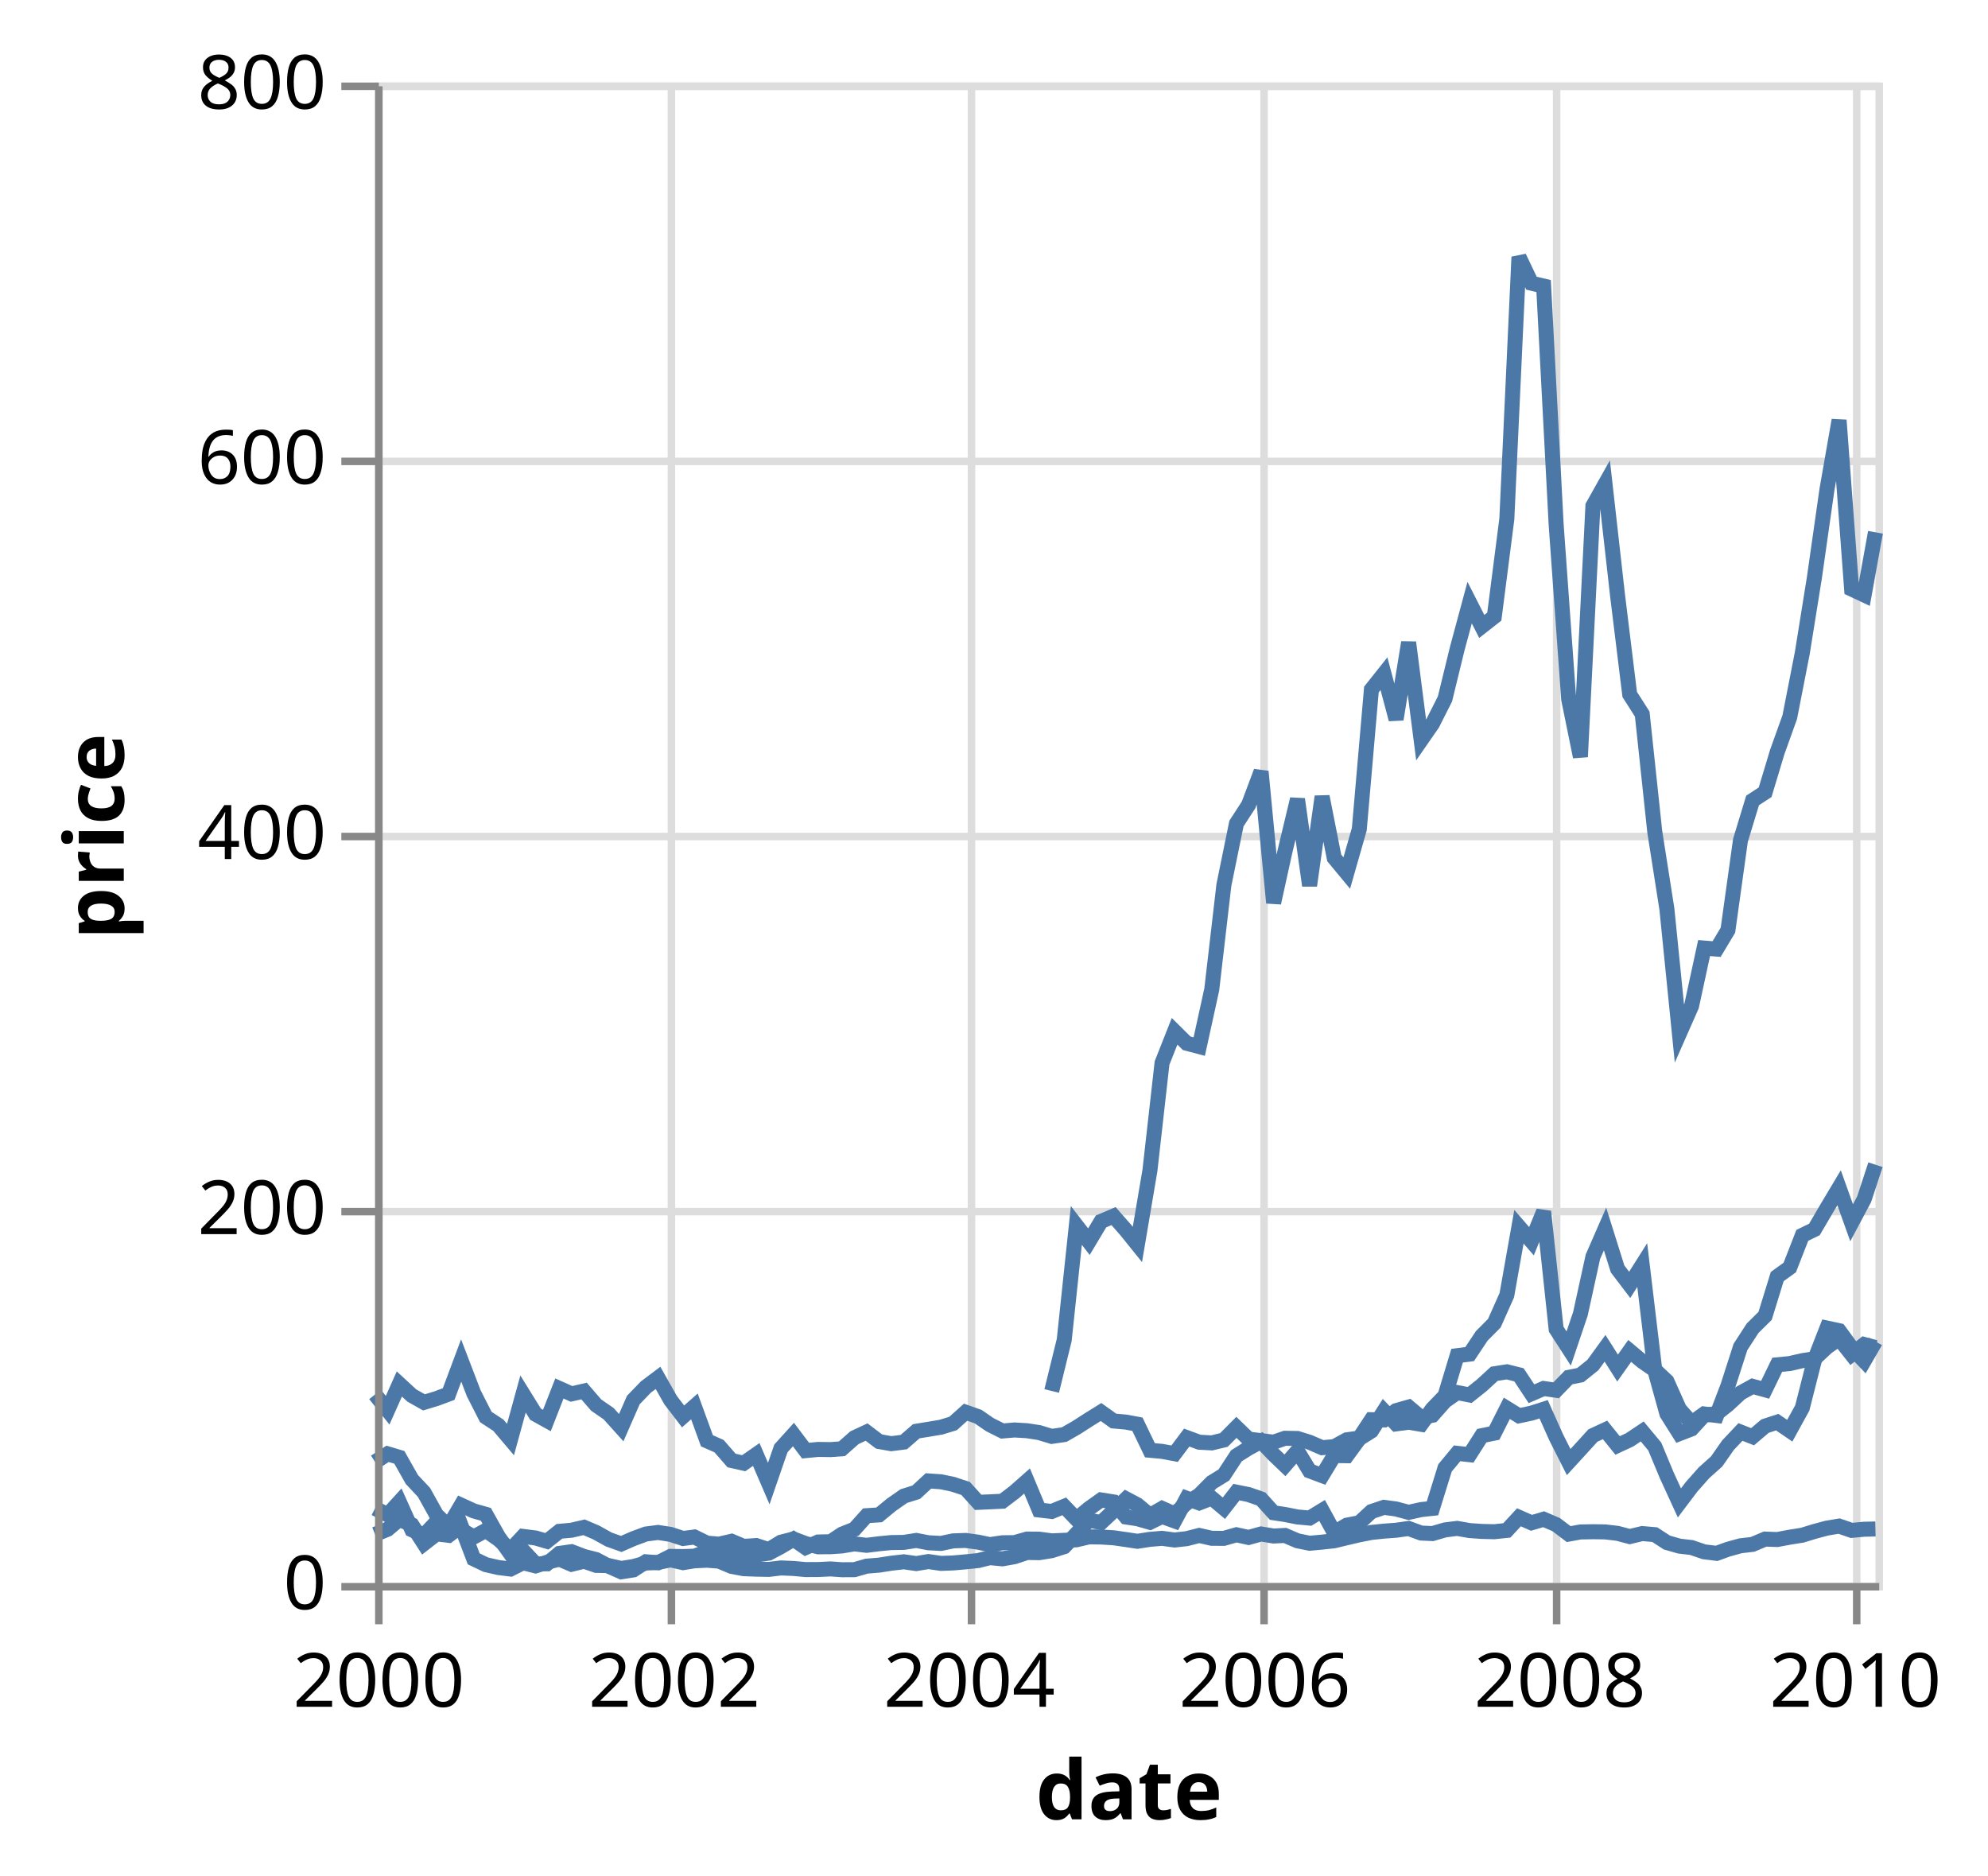
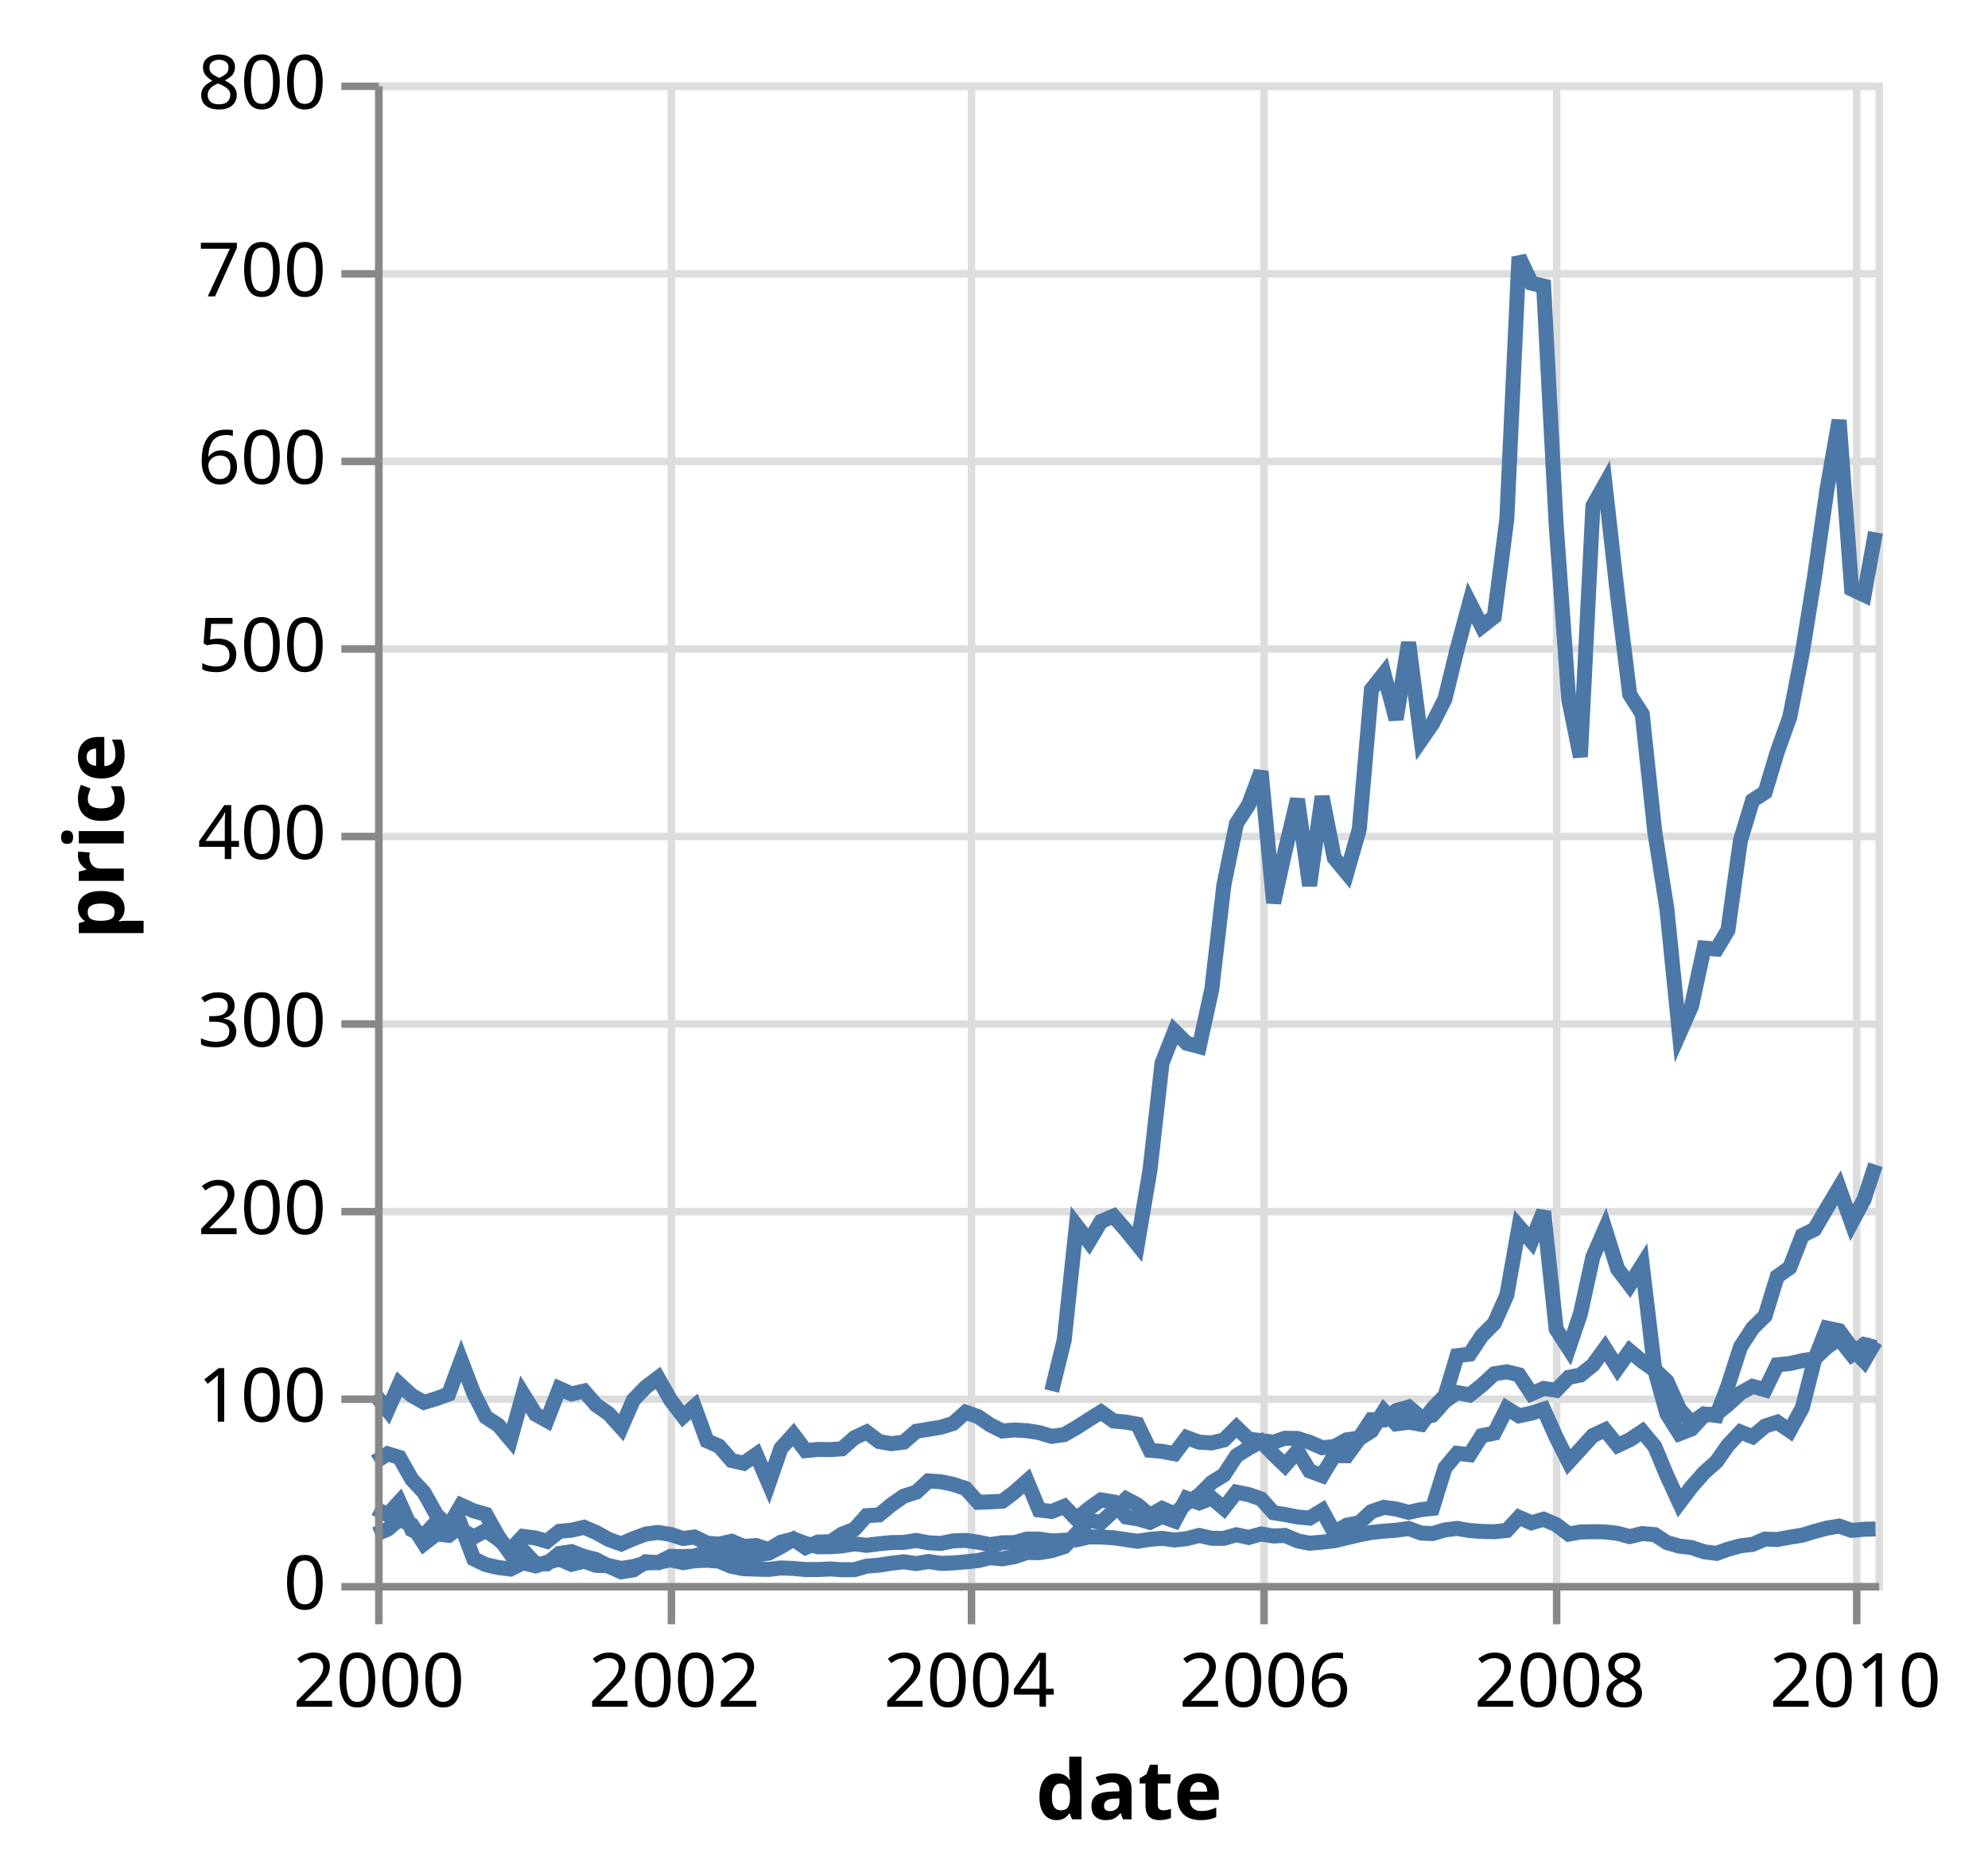
<svg xmlns="http://www.w3.org/2000/svg" class="marks" width="265" height="250" viewBox="0 0 265 250" version="1.1">
  <g transform="translate(50,11)">
    <g class="mark-group role-frame root">
      <g transform="translate(0,0)">
        <path class="background" d="M0.5,0.5h200v200h-200Z" style="fill: transparent; stroke: #ddd;" />
        <g>
          <g class="mark-group role-axis">
            <g transform="translate(0.5,200.5)">
              <path class="background" d="M0,0h0v0h0Z" style="pointer-events: none; fill: none;" />
              <g>
                <g class="mark-rule role-axis-grid" style="pointer-events: none;">
                  <line transform="translate(0,-200)" x2="0" y2="200" style="fill: none; stroke: #ddd; stroke-width: 1; stroke-dasharray: ; opacity: 1;" />
                  <line transform="translate(39,-200)" x2="0" y2="200" style="fill: none; stroke: #ddd; stroke-width: 1; stroke-dasharray: ; opacity: 1;" />
                  <line transform="translate(79,-200)" x2="0" y2="200" style="fill: none; stroke: #ddd; stroke-width: 1; stroke-dasharray: ; opacity: 1;" />
                  <line transform="translate(118,-200)" x2="0" y2="200" style="fill: none; stroke: #ddd; stroke-width: 1; stroke-dasharray: ; opacity: 1;" />
                  <line transform="translate(157,-200)" x2="0" y2="200" style="fill: none; stroke: #ddd; stroke-width: 1; stroke-dasharray: ; opacity: 1;" />
                  <line transform="translate(197,-200)" x2="0" y2="200" style="fill: none; stroke: #ddd; stroke-width: 1; stroke-dasharray: ; opacity: 1;" />
                </g>
              </g>
            </g>
          </g>
          <g class="mark-group role-axis">
            <g transform="translate(0.5,0.5)">
              <path class="background" d="M0,0h0v0h0Z" style="pointer-events: none; fill: none;" />
              <g>
                <g class="mark-rule role-axis-grid" style="pointer-events: none;">
                  <line transform="translate(0,200)" x2="200" y2="0" style="fill: none; stroke: #ddd; stroke-width: 1; stroke-dasharray: ; opacity: 1;" />
+                   <line transform="translate(0,175)" x2="200" y2="0" style="fill: none; stroke: #ddd; stroke-width: 1; stroke-dasharray: ; opacity: 1;" />
                  <line transform="translate(0,150)" x2="200" y2="0" style="fill: none; stroke: #ddd; stroke-width: 1; stroke-dasharray: ; opacity: 1;" />
+                   <line transform="translate(0,125)" x2="200" y2="0" style="fill: none; stroke: #ddd; stroke-width: 1; stroke-dasharray: ; opacity: 1;" />
                  <line transform="translate(0,100)" x2="200" y2="0" style="fill: none; stroke: #ddd; stroke-width: 1; stroke-dasharray: ; opacity: 1;" />
+                   <line transform="translate(0,75)" x2="200" y2="0" style="fill: none; stroke: #ddd; stroke-width: 1; stroke-dasharray: ; opacity: 1;" />
                  <line transform="translate(0,50)" x2="200" y2="0" style="fill: none; stroke: #ddd; stroke-width: 1; stroke-dasharray: ; opacity: 1;" />
+                   <line transform="translate(0,25)" x2="200" y2="0" style="fill: none; stroke: #ddd; stroke-width: 1; stroke-dasharray: ; opacity: 1;" />
                  <line transform="translate(0,0)" x2="200" y2="0" style="fill: none; stroke: #ddd; stroke-width: 1; stroke-dasharray: ; opacity: 1;" />
                </g>
              </g>
            </g>
          </g>
          <g class="mark-group role-scope pathgroup">
            <g transform="translate(0,0)">
              <path class="background" d="M0,0h200v200h-200Z" style="fill: none;" />
              <g>
                <g class="mark-line role-mark marks">
                  <path d="M200,192.8L198.491,192.833L196.821,192.988L195.151,192.415L193.532,192.683L191.862,193.13L190.246,193.627L188.575,193.893L186.905,194.205L185.289,194.145L183.618,194.852L182.002,195.04L180.334,195.502L178.825,196.048L177.155,195.843L175.485,195.273L173.866,195.085L172.196,194.607L170.58,193.555L168.909,193.41L167.239,193.812L165.623,193.382L163.952,193.188L162.336,193.165L160.668,193.197L159.106,193.482L157.435,192.218L155.765,191.5L154.146,191.977L152.476,191.243L150.86,192.99L149.19,193.165L147.519,193.125L145.903,193.012L144.233,192.722L142.616,192.925L140.948,193.412L139.44,193.343L137.769,192.732L136.099,192.968L134.483,193.085L132.81,193.26L131.194,193.58L129.524,193.968L127.853,194.373L126.237,194.55L124.567,194.702L122.953,194.375L121.282,193.66L119.774,193.74L118.103,193.465L116.433,193.928L114.817,193.572L113.144,194.05L111.528,194.042L109.858,193.662L108.187,194.09L106.571,194.268L104.901,194.045L103.287,194.18L101.616,194.44L100.108,194.213L98.438,193.972L96.767,193.87L95.151,193.85L93.478,194.245L91.862,194.31L90.192,194.382L88.521,194.155L86.905,194.14L85.235,194.618L83.621,194.637L81.95,194.885L80.388,194.558L78.718,194.327L77.047,194.385L75.431,194.725L73.759,194.637L72.142,194.327L70.472,194.588L68.802,194.61L67.185,194.768L65.515,194.977L63.901,194.782L62.231,195.06L60.722,195.165L59.052,195.173L57.381,194.743L55.765,194.135L54.093,194.562L52.476,195.553L50.806,195.007L49.136,195.12L47.519,194.438L45.849,194.822L44.235,194.685L42.565,193.868L41.056,194.067L39.386,193.52L37.716,193.262L36.099,193.47L34.427,194.088L32.81,194.795L31.14,194.197L29.47,193.268L27.853,192.575L26.183,192.965L24.569,193.11L22.899,194.438L21.39,194L19.72,193.79L18.05,195.588L16.433,194.165L14.761,192.995L13.144,193.868L11.474,192.9L9.804,192.9L8.187,191.865L6.517,193.637L4.903,192.907L3.233,189.195L1.67,190.912L0,190.048" style="fill: none; stroke: #4c78a8; stroke-width: 2;" />
                </g>
              </g>
            </g>
            <g transform="translate(0,0)">
              <path class="background" d="M0,0h200v200h-200Z" style="fill: none;" />
              <g>
                <g class="mark-line role-mark marks">
                  <path d="M200,167.795L198.491,170.4L196.821,168.648L195.151,166.37L193.532,166.023L191.862,170.298L190.246,176.66L188.575,179.702L186.905,178.56L185.289,179.085L183.618,180.502L182.002,179.87L180.334,181.64L178.825,183.803L177.155,185.295L175.485,187.18L173.866,189.325L172.196,185.69L170.58,181.81L168.909,179.798L167.239,180.915L165.623,181.667L163.952,179.595L162.336,180.343L160.668,182.175L159.106,183.882L157.435,180.575L155.765,176.84L154.146,177.36L152.476,177.713L150.86,176.713L149.19,180.023L147.519,180.365L145.903,182.898L144.233,182.715L142.616,184.667L140.948,190.053L139.44,190.215L137.769,190.583L136.099,190.135L134.483,189.915L132.81,190.477L131.194,191.97L129.524,192.292L127.853,193.278L126.237,190.33L124.567,191.347L122.953,191.197L121.282,190.868L119.774,190.64L118.103,188.795L116.433,188.213L114.817,187.885L113.144,190.035L111.528,188.675L109.858,189.325L108.187,188.713L106.571,191.727L104.901,191.123L103.287,191.91L101.616,191.433L100.108,191.205L98.438,189.195L96.767,188.928L95.151,190.08L93.478,191.468L91.862,189.785L90.192,190.465L88.521,190.27L86.905,186.4L85.235,187.875L83.621,189.1L81.95,189.18L80.388,189.248L78.718,187.4L77.047,186.845L75.431,186.507L73.759,186.393L72.142,187.893L70.472,188.42L68.802,189.59L67.185,190.92L65.515,191.028L63.901,192.827L62.231,193.493L60.722,194.498L59.052,194.537L57.381,195.278L55.765,194.162L54.093,195.16L52.476,196.018L50.806,196.265L49.136,196.387L47.519,195.938L45.849,195.442L44.235,195.827L42.565,196.425L41.056,196.475L39.386,196.452L37.716,197.295L36.099,197.17L34.427,198.255L32.81,198.507L31.14,197.765L29.47,196.877L27.853,196.463L26.183,195.827L24.569,196.055L22.899,197.442L21.39,197.452L19.72,195.673L18.05,196.11L16.433,193.827L14.761,190.845L13.144,190.39L11.474,189.625L9.804,192.47L8.187,190.923L6.517,187.923L4.903,186.202L3.233,183.25L1.67,182.782L0,183.86" style="fill: none; stroke: #4c78a8; stroke-width: 2;" />
                </g>
              </g>
            </g>
            <g transform="translate(0,0)">
              <path class="background" d="M0,0h200v200h-200Z" style="fill: none;" />
              <g>
                <g class="mark-line role-mark marks">
                  <path d="M200,168.613L198.491,168.21L196.821,169.537L195.151,167.42L193.532,168.553L191.862,170.115L190.246,170.363L188.575,170.75L186.905,170.915L185.289,174.248L183.618,173.787L182.002,174.678L180.334,176.227L178.825,177.42L177.155,177.635L175.485,179.463L173.866,180.088L172.196,177.44L170.58,171.618L168.909,170.46L167.239,169.065L165.623,171.35L163.952,168.715L162.336,170.942L160.668,172.282L159.106,172.59L157.435,174.312L155.765,174.075L154.146,174.775L152.476,172.25L150.86,171.85L149.19,172.115L147.519,173.65L145.903,174.938L144.233,174.615L142.616,175.755L140.948,177.64L139.44,177.955L137.769,176.553L136.099,177.025L134.483,178.262L132.81,178.235L131.194,180.685L129.524,180.912L127.853,181.825L126.237,181.963L124.567,181.24L122.953,180.738L121.282,180.708L119.774,181.227L118.103,181.028L116.433,180.817L114.817,179.255L113.144,180.938L111.528,181.325L109.858,181.233L108.187,180.618L106.571,182.767L104.901,182.455L103.287,182.308L101.616,178.835L100.108,178.555L98.438,178.403L96.767,177.21L95.151,178.213L93.478,179.29L91.862,180.218L90.192,180.458L88.521,179.952L86.905,179.702L85.235,179.602L83.621,179.74L81.95,178.898L80.388,177.825L78.718,177.235L77.047,178.738L75.431,179.23L73.759,179.51L72.142,179.773L70.472,181.22L68.802,181.43L67.185,181.145L65.515,179.88L63.901,180.632L62.231,182.108L60.722,182.218L59.052,182.195L57.381,182.355L55.765,180.21L54.093,182.06L52.476,186.748L50.806,182.87L49.136,184.035L47.519,183.673L45.849,181.757L44.235,181.045L42.565,176.463L41.056,177.795L39.386,175.615L37.716,172.66L36.099,173.875L34.427,175.605L32.81,179.295L31.14,177.438L29.47,176.282L27.853,174.412L26.183,174.795L24.569,174.075L22.899,178.343L21.39,177.505L19.72,174.81L18.05,180.882L16.433,178.97L14.761,177.875L13.144,174.702L11.474,170.345L9.804,174.815L8.187,175.417L6.517,175.923L4.903,175.012L3.233,173.472L1.67,176.972L0,174.87" style="fill: none; stroke: #4c78a8; stroke-width: 2;" />
                </g>
              </g>
            </g>
            <g transform="translate(0,0)">
              <path class="background" d="M0,0h200v200h-200Z" style="fill: none;" />
              <g>
                <g class="mark-line role-mark marks">
                  <path d="M200,59.952L198.491,68.3L196.821,67.515L195.151,45.005L193.532,54.25L191.862,65.97L190.246,76.038L188.575,84.583L186.905,89.237L185.289,94.603L183.618,95.692L182.002,101.007L180.334,112.985L178.825,115.502L177.155,115.368L175.485,123.088L173.866,126.76L172.196,110.16L170.58,99.87L168.909,84.177L167.239,81.562L165.623,68.395L163.952,53.55L162.336,56.428L160.668,89.882L159.106,82.205L157.435,58.925L155.765,27.13L154.146,26.75L152.476,23.25L150.86,58.183L149.19,71.188L147.519,72.5L145.903,69.325L144.233,75.523L142.616,82.155L140.948,85.46L139.44,87.638L137.769,74.625L136.099,84.88L134.483,78.798L132.81,80.903L131.194,99.525L129.524,105.368L127.853,103.35L126.237,95.168L124.567,107.045L122.953,95.515L121.282,102.5L119.774,109.345L118.103,91.835L116.433,96.285L114.817,98.772L113.144,106.965L111.528,120.885L109.858,128.5L108.187,128.06L106.571,126.463L104.901,130.683L103.287,145L101.616,154.873L100.108,153.002L98.438,151.095L96.767,151.803L95.151,154.505L93.478,152.34L91.862,167.6L90.192,174.407" style="fill: none; stroke: #4c78a8; stroke-width: 2;" />
                </g>
              </g>
            </g>
            <g transform="translate(0,0)">
              <path class="background" d="M0,0h200v200h-200Z" style="fill: none;" />
              <g>
                <g class="mark-line role-mark marks">
                  <path d="M200,144.245L198.491,148.845L196.821,151.985L195.151,147.317L193.532,150.023L191.862,152.875L190.246,153.662L188.575,157.947L186.905,159.153L185.289,164.392L183.618,166.048L182.002,168.542L180.334,173.72L178.825,177.673L177.155,177.468L175.485,178.662L173.866,176.833L172.196,173.102L170.58,171.585L168.909,157.618L167.239,160.262L165.623,158.14L163.952,152.812L162.336,156.512L160.668,164.125L159.106,168.745L157.435,166.16L155.765,150.48L154.146,154.445L152.476,152.512L150.86,161.632L149.19,165.38L147.519,167.06L145.903,169.49L144.233,169.702L142.616,175.05L140.948,176.773L139.44,178.847L137.769,178.567L136.099,178.79L134.483,177.085L132.81,179.73L131.194,180.755L129.524,183.037L127.853,183.01L126.237,185.683L124.567,185.058L122.953,182.403L121.282,184.32L119.774,182.877L118.103,181.123L116.433,182.028L114.817,183.045L113.144,185.602L111.528,186.597L109.858,188.278L108.187,189.338L106.571,190.798L104.901,190.06L103.287,190.985L101.616,189.583L100.108,188.785L98.438,190.387L96.767,191.95L95.151,191.618L93.478,193.45L91.862,195.155L90.192,195.688L88.521,195.958L86.905,195.933L85.235,196.493L83.621,196.778L81.95,196.62L80.388,197.01L78.718,197.18L77.047,197.327L75.431,197.387L73.759,197.14L72.142,197.41L70.472,197.173L68.802,197.365L67.185,197.618L65.515,197.755L63.901,198.222L62.231,198.232L60.722,198.123L59.052,198.205L57.381,198.21L55.765,198.062L54.093,197.993L52.476,198.188L50.806,198.155L49.136,198.093L47.519,197.785L45.849,197.088L44.235,196.965L42.565,197.04L41.056,197.287L39.386,196.91L37.716,197.262L36.099,197.338L34.427,197.805L32.81,198.06L31.14,197.683L29.47,197.65L27.853,197.095L26.183,197.505L24.569,196.815L22.899,197.243L21.39,197.72L19.72,197.298L18.05,198.14L16.433,197.938L14.761,197.555L13.144,196.78L11.474,192.382L9.804,193.648L8.187,193.452L6.517,194.75L4.903,192.248L3.233,191.512L1.67,192.835L0,193.515" style="fill: none; stroke: #4c78a8; stroke-width: 2;" />
                </g>
              </g>
            </g>
          </g>
          <g class="mark-group role-axis">
            <g transform="translate(0.5,200.5)">
              <path class="background" d="M0,0h0v0h0Z" style="pointer-events: none; fill: none;" />
              <g>
                <g class="mark-rule role-axis-tick" style="pointer-events: none;">
                  <line transform="translate(0,0)" x2="0" y2="5" style="fill: none; stroke: #888; stroke-width: 1; opacity: 1;" />
                  <line transform="translate(39,0)" x2="0" y2="5" style="fill: none; stroke: #888; stroke-width: 1; opacity: 1;" />
                  <line transform="translate(79,0)" x2="0" y2="5" style="fill: none; stroke: #888; stroke-width: 1; opacity: 1;" />
                  <line transform="translate(118,0)" x2="0" y2="5" style="fill: none; stroke: #888; stroke-width: 1; opacity: 1;" />
                  <line transform="translate(157,0)" x2="0" y2="5" style="fill: none; stroke: #888; stroke-width: 1; opacity: 1;" />
                  <line transform="translate(197,0)" x2="0" y2="5" style="fill: none; stroke: #888; stroke-width: 1; opacity: 1;" />
                </g>
                <g class="mark-text role-axis-label" style="pointer-events: none;">
                  <text text-anchor="middle" transform="translate(0,16)" style="font: 10px sans-serif; fill: #000; opacity: 1;">2000</text>
                  <text text-anchor="middle" transform="translate(39.38578,16)" style="font: 10px sans-serif; fill: #000; opacity: 1;">2002</text>
                  <text text-anchor="middle" transform="translate(78.71767,16)" style="font: 10px sans-serif; fill: #000; opacity: 1;">2004</text>
                  <text text-anchor="middle" transform="translate(118.1034,16)" style="font: 10px sans-serif; fill: #000; opacity: 1;">2006</text>
                  <text text-anchor="middle" transform="translate(157.4353,16)" style="font: 10px sans-serif; fill: #000; opacity: 1;">2008</text>
                  <text text-anchor="middle" transform="translate(196.8211,16)" style="font: 10px sans-serif; fill: #000; opacity: 1;">2010</text>
                </g>
                <g class="mark-rule role-axis-domain" style="pointer-events: none;">
                  <line transform="translate(0,0)" x2="200" y2="0" style="fill: none; stroke: #888; stroke-width: 1; opacity: 1;" />
                </g>
                <g class="mark-text role-axis-title" style="pointer-events: none;">
                  <text text-anchor="middle" transform="translate(100,31)" style="font: bold 11px sans-serif; fill: #000; opacity: 1;">date</text>
                </g>
              </g>
            </g>
          </g>
          <g class="mark-group role-axis">
            <g transform="translate(0.5,0.5)">
              <path class="background" d="M0,0h0v0h0Z" style="pointer-events: none; fill: none;" />
              <g>
                <g class="mark-rule role-axis-tick" style="pointer-events: none;">
                  <line transform="translate(0,200)" x2="-5" y2="0" style="fill: none; stroke: #888; stroke-width: 1; opacity: 1;" />
+                   <line transform="translate(0,175)" x2="-5" y2="0" style="fill: none; stroke: #888; stroke-width: 1; opacity: 1;" />
                  <line transform="translate(0,150)" x2="-5" y2="0" style="fill: none; stroke: #888; stroke-width: 1; opacity: 1;" />
+                   <line transform="translate(0,125)" x2="-5" y2="0" style="fill: none; stroke: #888; stroke-width: 1; opacity: 1;" />
                  <line transform="translate(0,100)" x2="-5" y2="0" style="fill: none; stroke: #888; stroke-width: 1; opacity: 1;" />
+                   <line transform="translate(0,75)" x2="-5" y2="0" style="fill: none; stroke: #888; stroke-width: 1; opacity: 1;" />
                  <line transform="translate(0,50)" x2="-5" y2="0" style="fill: none; stroke: #888; stroke-width: 1; opacity: 1;" />
+                   <line transform="translate(0,25)" x2="-5" y2="0" style="fill: none; stroke: #888; stroke-width: 1; opacity: 1;" />
                  <line transform="translate(0,0)" x2="-5" y2="0" style="fill: none; stroke: #888; stroke-width: 1; opacity: 1;" />
                </g>
                <g class="mark-text role-axis-label" style="pointer-events: none;">
                  <text text-anchor="end" transform="translate(-7,203)" style="font: 10px sans-serif; fill: #000; opacity: 1;">0</text>
+                   <text text-anchor="end" transform="translate(-7,178)" style="font: 10px sans-serif; fill: #000; opacity: 1;">100</text>
                  <text text-anchor="end" transform="translate(-7,153)" style="font: 10px sans-serif; fill: #000; opacity: 1;">200</text>
+                   <text text-anchor="end" transform="translate(-7,128)" style="font: 10px sans-serif; fill: #000; opacity: 1;">300</text>
                  <text text-anchor="end" transform="translate(-7,103)" style="font: 10px sans-serif; fill: #000; opacity: 1;">400</text>
+                   <text text-anchor="end" transform="translate(-7,78)" style="font: 10px sans-serif; fill: #000; opacity: 1;">500</text>
                  <text text-anchor="end" transform="translate(-7,53)" style="font: 10px sans-serif; fill: #000; opacity: 1;">600</text>
+                   <text text-anchor="end" transform="translate(-7,28)" style="font: 10px sans-serif; fill: #000; opacity: 1;">700</text>
                  <text text-anchor="end" transform="translate(-7,3)" style="font: 10px sans-serif; fill: #000; opacity: 1;">800</text>
                </g>
                <g class="mark-rule role-axis-domain" style="pointer-events: none;">
                  <line transform="translate(0,200)" x2="0" y2="-200" style="fill: none; stroke: #888; stroke-width: 1; opacity: 1;" />
                </g>
                <g class="mark-text role-axis-title" style="pointer-events: none;">
                  <text text-anchor="middle" transform="translate(-32,100) rotate(-90) translate(0,-2)" style="font: bold 11px sans-serif; fill: #000; opacity: 1;">price</text>
                </g>
              </g>
            </g>
          </g>
        </g>
      </g>
    </g>
  </g>
</svg>
